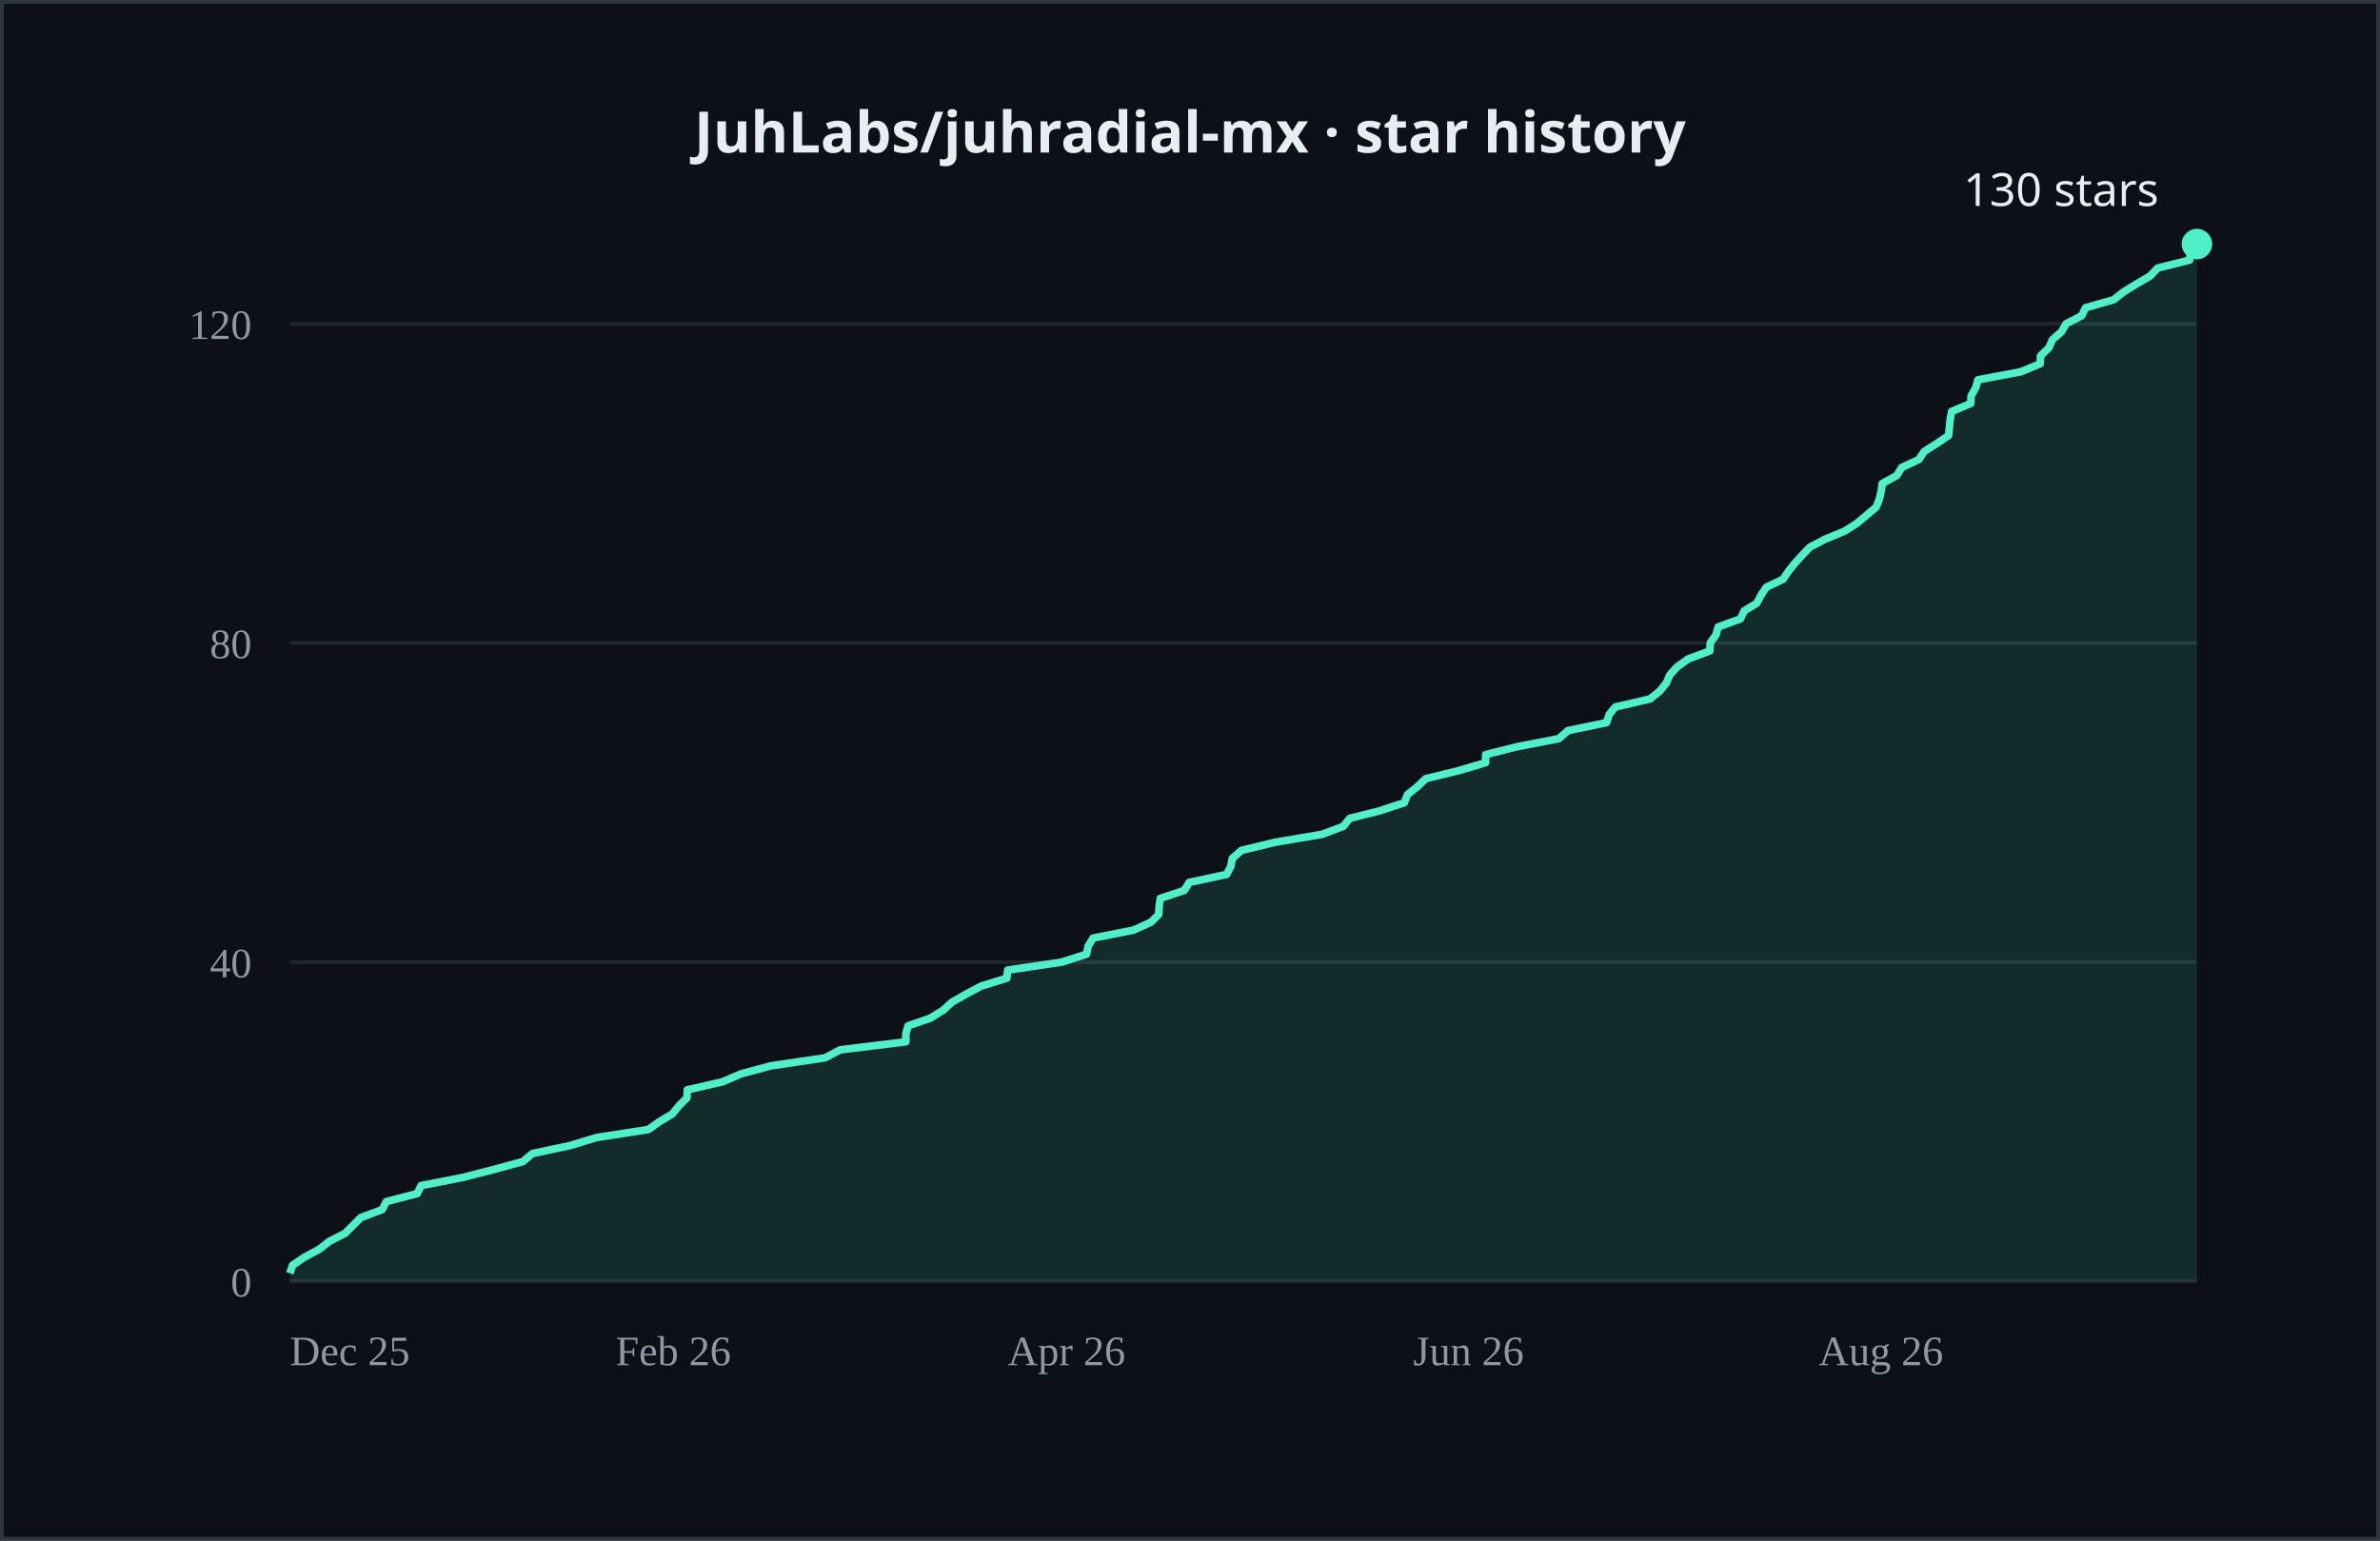
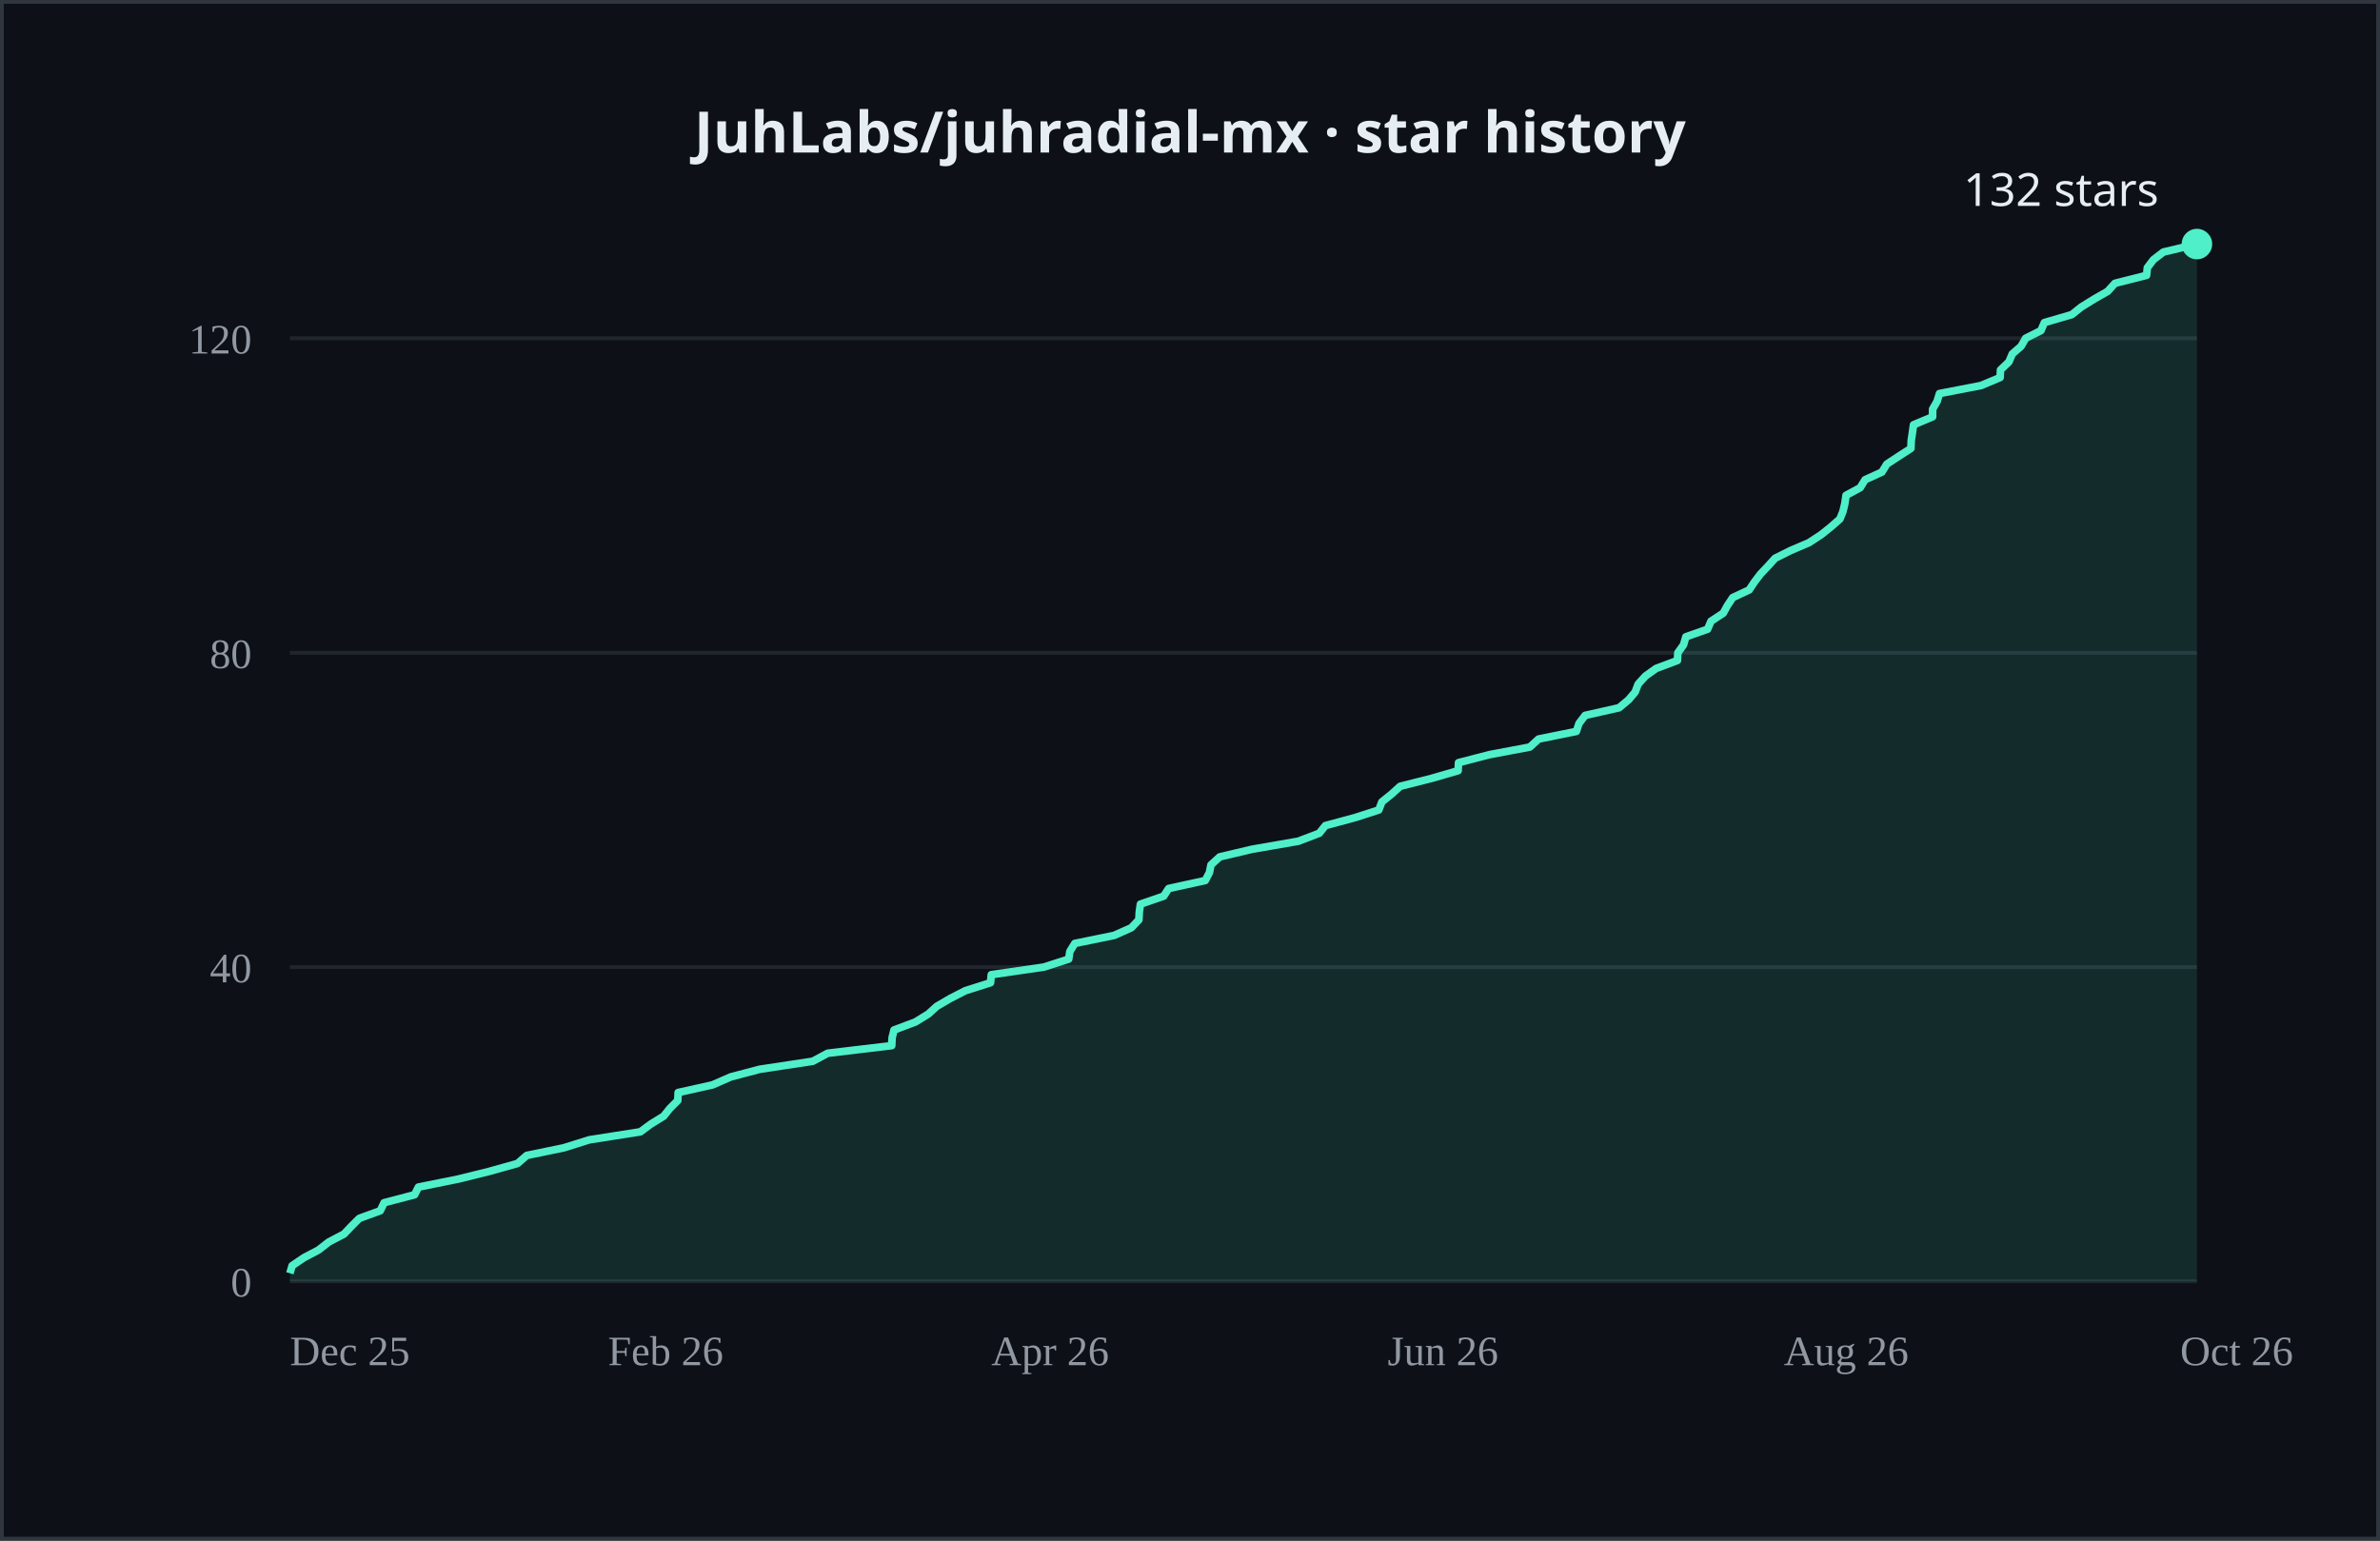
- <svg xmlns="http://www.w3.org/2000/svg" width="624" height="404" viewBox="0 0 624 404" role="img" aria-label="JuhLabs/juhradial-mx cumulative GitHub stars over time, currently 130">
+ <svg xmlns="http://www.w3.org/2000/svg" width="624" height="404" viewBox="0 0 624 404" role="img" aria-label="JuhLabs/juhradial-mx cumulative GitHub stars over time, currently 132">
  <rect width="624" height="404" fill="#0d1117" />
  <rect x="0.5" y="0.5" width="623" height="403" fill="none" stroke="#30363d" />
  <text x="312.0" y="40" text-anchor="middle" fill="#e6edf3" font-size="15" font-weight="600" font-family="system-ui, sans-serif">JuhLabs/juhradial-mx · star history</text>
  <line x1="76" y1="336.0" x2="576" y2="336.0" stroke="#21262d" />
-   <line x1="76" y1="252.3" x2="576" y2="252.3" stroke="#21262d" />
-   <line x1="76" y1="168.6" x2="576" y2="168.6" stroke="#21262d" />
-   <line x1="76" y1="84.9" x2="576" y2="84.9" stroke="#21262d" />
+   <line x1="76" y1="253.6" x2="576" y2="253.6" stroke="#21262d" />
+   <line x1="76" y1="171.2" x2="576" y2="171.2" stroke="#21262d" />
+   <line x1="76" y1="88.7" x2="576" y2="88.7" stroke="#21262d" />
  <text x="66" y="340.0" text-anchor="end" fill="#9198a1" font-size="11">0</text>
-   <text x="66" y="256.3" text-anchor="end" fill="#9198a1" font-size="11">40</text>
-   <text x="66" y="172.6" text-anchor="end" fill="#9198a1" font-size="11">80</text>
-   <text x="66" y="88.9" text-anchor="end" fill="#9198a1" font-size="11">120</text>
+   <text x="66" y="257.6" text-anchor="end" fill="#9198a1" font-size="11">40</text>
+   <text x="66" y="175.2" text-anchor="end" fill="#9198a1" font-size="11">80</text>
+   <text x="66" y="92.7" text-anchor="end" fill="#9198a1" font-size="11">120</text>
  <text x="76.0" y="358" fill="#9198a1" font-size="11">Dec 25</text>
-   <text x="161.4" y="358" fill="#9198a1" font-size="11">Feb 26</text>
-   <text x="264.2" y="358" fill="#9198a1" font-size="11">Apr 26</text>
-   <text x="370.5" y="358" fill="#9198a1" font-size="11">Jun 26</text>
-   <text x="476.8" y="358" fill="#9198a1" font-size="11">Aug 26</text>
-   <polygon points="76.0,336.0 76.0,333.9 76.7,331.8 79.8,329.7 83.7,327.6 86.4,325.5 90.5,323.4 92.5,321.4 94.6,319.3 100.2,317.2 101.3,315.1 109.4,313.0 110.4,310.9 121.2,308.8 129.4,306.7 137.1,304.6 139.6,302.5 149.5,300.4 156.4,298.3 170.0,296.2 172.8,294.2 176.3,292.1 178.0,290.0 180.1,287.9 180.2,285.8 189.4,283.7 194.3,281.6 202.1,279.5 216.3,277.4 220.3,275.3 237.5,273.2 237.5,271.1 238.1,269.0 243.9,267.0 247.3,264.9 249.6,262.8 253.3,260.7 257.2,258.6 264.0,256.5 264.2,254.4 278.4,252.3 284.9,250.2 285.3,248.1 286.6,246.0 297.2,243.9 301.8,241.8 303.8,239.8 303.9,237.7 304.2,235.6 310.5,233.5 311.8,231.4 321.6,229.3 322.7,227.2 323.1,225.1 325.5,223.0 334.2,220.9 346.6,218.8 352.2,216.7 353.9,214.6 361.8,212.6 368.2,210.5 369.0,208.4 371.6,206.3 373.8,204.2 382.4,202.1 389.5,200.0 389.5,197.9 397.8,195.8 408.7,193.7 411.1,191.6 421.2,189.5 421.9,187.4 423.5,185.4 432.6,183.3 435.2,181.2 436.9,179.1 437.8,177.0 439.7,174.9 442.6,172.8 448.3,170.7 448.4,168.6 449.9,166.5 450.5,164.4 456.3,162.3 457.3,160.2 460.6,158.2 461.7,156.1 463.1,154.0 467.5,151.9 468.9,149.8 470.6,147.7 472.5,145.6 474.5,143.5 478.5,141.4 483.6,139.3 486.9,137.2 489.4,135.1 491.9,133.0 492.7,131.0 493.2,128.9 493.5,126.8 497.3,124.7 498.6,122.6 503.1,120.5 504.5,118.4 507.8,116.3 510.9,114.2 511.1,112.1 511.3,110.0 511.7,107.9 516.7,105.8 516.8,103.8 518.0,101.7 518.6,99.6 529.8,97.5 534.9,95.4 535.0,93.3 537.2,91.2 538.1,89.1 540.5,87.0 541.7,84.9 545.8,82.8 546.8,80.7 554.2,78.6 556.7,76.6 560.1,74.5 563.7,72.4 565.7,70.3 574.1,68.2 574.3,66.1 576.0,64.0 576.0,336.0" fill="#4FEFC9" opacity="0.12" />
-   <polyline points="76.0,333.9 76.7,331.8 79.8,329.7 83.7,327.6 86.4,325.5 90.5,323.4 92.5,321.4 94.6,319.3 100.2,317.2 101.3,315.1 109.4,313.0 110.4,310.9 121.2,308.8 129.4,306.7 137.1,304.6 139.6,302.5 149.5,300.4 156.4,298.3 170.0,296.2 172.8,294.2 176.3,292.1 178.0,290.0 180.1,287.9 180.2,285.8 189.4,283.7 194.3,281.6 202.1,279.5 216.3,277.4 220.3,275.3 237.5,273.2 237.5,271.1 238.1,269.0 243.9,267.0 247.3,264.9 249.6,262.8 253.3,260.7 257.2,258.6 264.0,256.5 264.2,254.4 278.4,252.3 284.9,250.2 285.3,248.1 286.6,246.0 297.2,243.9 301.8,241.8 303.8,239.8 303.9,237.7 304.2,235.6 310.5,233.5 311.8,231.4 321.6,229.3 322.7,227.2 323.1,225.1 325.5,223.0 334.2,220.9 346.6,218.8 352.2,216.7 353.9,214.6 361.8,212.6 368.2,210.5 369.0,208.4 371.6,206.3 373.8,204.2 382.4,202.1 389.5,200.0 389.5,197.9 397.8,195.8 408.7,193.7 411.1,191.6 421.2,189.5 421.9,187.4 423.5,185.4 432.6,183.3 435.2,181.2 436.9,179.1 437.8,177.0 439.7,174.9 442.6,172.8 448.3,170.7 448.4,168.6 449.9,166.5 450.5,164.4 456.3,162.3 457.3,160.2 460.6,158.2 461.7,156.1 463.1,154.0 467.5,151.9 468.9,149.8 470.6,147.7 472.5,145.6 474.5,143.5 478.5,141.4 483.6,139.3 486.9,137.2 489.4,135.1 491.9,133.0 492.7,131.0 493.2,128.9 493.5,126.8 497.3,124.7 498.6,122.6 503.1,120.5 504.5,118.4 507.8,116.3 510.9,114.2 511.1,112.1 511.3,110.0 511.7,107.9 516.7,105.8 516.8,103.8 518.0,101.7 518.6,99.6 529.8,97.5 534.9,95.4 535.0,93.3 537.2,91.2 538.1,89.1 540.5,87.0 541.7,84.9 545.8,82.8 546.8,80.7 554.2,78.6 556.7,76.6 560.1,74.5 563.7,72.4 565.7,70.3 574.1,68.2 574.3,66.1 576.0,64.0" fill="none" stroke="#4FEFC9" stroke-width="2" stroke-linejoin="round" />
+   <text x="159.4" y="358" fill="#9198a1" font-size="11">Feb 26</text>
+   <text x="259.9" y="358" fill="#9198a1" font-size="11">Apr 26</text>
+   <text x="363.8" y="358" fill="#9198a1" font-size="11">Jun 26</text>
+   <text x="467.7" y="358" fill="#9198a1" font-size="11">Aug 26</text>
+   <text x="571.6" y="358" fill="#9198a1" font-size="11">Oct 26</text>
+   <polygon points="76.0,336.0 76.0,333.9 76.6,331.9 79.7,329.8 83.5,327.8 86.2,325.7 90.2,323.6 92.1,321.6 94.2,319.5 99.7,317.5 100.7,315.4 108.7,313.3 109.7,311.3 120.1,309.2 128.2,307.2 135.7,305.1 138.1,303.0 147.8,301.0 154.5,298.9 167.9,296.8 170.6,294.8 174.0,292.7 175.6,290.7 177.7,288.6 177.8,286.5 186.8,284.5 191.6,282.4 199.2,280.4 213.1,278.3 217.0,276.2 233.8,274.2 233.9,272.1 234.4,270.1 240.0,268.0 243.4,265.9 245.6,263.9 249.2,261.8 253.1,259.8 259.7,257.7 259.9,255.6 273.7,253.6 280.2,251.5 280.5,249.5 281.8,247.4 292.1,245.3 296.6,243.3 298.6,241.2 298.7,239.2 299.0,237.1 305.1,235.0 306.4,233.0 316.0,230.9 317.1,228.8 317.5,226.8 319.8,224.7 328.3,222.7 340.4,220.6 345.9,218.5 347.5,216.5 355.3,214.4 361.5,212.4 362.3,210.3 364.9,208.2 367.1,206.2 375.4,204.1 382.3,202.1 382.4,200.0 390.5,197.9 401.1,195.9 403.4,193.8 413.3,191.8 414.0,189.7 415.6,187.6 424.5,185.6 427.0,183.5 428.7,181.5 429.5,179.4 431.4,177.3 434.2,175.3 439.8,173.2 439.9,171.2 441.4,169.1 442.0,167.0 447.7,165.0 448.6,162.9 451.8,160.8 452.9,158.8 454.3,156.7 458.6,154.7 460.0,152.6 461.6,150.5 463.5,148.5 465.4,146.4 469.4,144.4 474.3,142.3 477.5,140.2 480.0,138.2 482.4,136.1 483.2,134.1 483.7,132.0 484.0,129.9 487.7,127.9 489.0,125.8 493.4,123.8 494.7,121.7 497.9,119.6 501.0,117.6 501.1,115.5 501.4,113.5 501.7,111.4 506.7,109.3 506.7,107.3 507.9,105.2 508.5,103.2 519.4,101.1 524.4,99.0 524.5,97.0 526.7,94.9 527.6,92.8 529.9,90.8 531.1,88.7 535.1,86.7 536.0,84.6 543.2,82.5 545.7,80.5 549.1,78.4 552.6,76.4 554.5,74.3 562.8,72.2 563.0,70.2 564.6,68.1 567.2,66.1 576.0,64.0 576.0,336.0" fill="#4FEFC9" opacity="0.12" />
+   <polyline points="76.0,333.9 76.6,331.9 79.7,329.8 83.5,327.8 86.2,325.7 90.2,323.6 92.1,321.6 94.2,319.5 99.7,317.5 100.7,315.4 108.7,313.3 109.7,311.3 120.1,309.2 128.2,307.2 135.7,305.1 138.1,303.0 147.8,301.0 154.5,298.9 167.9,296.8 170.6,294.8 174.0,292.7 175.6,290.7 177.7,288.6 177.8,286.5 186.8,284.5 191.6,282.4 199.2,280.4 213.1,278.3 217.0,276.2 233.8,274.2 233.9,272.1 234.4,270.1 240.0,268.0 243.4,265.9 245.6,263.9 249.2,261.8 253.1,259.8 259.7,257.7 259.9,255.6 273.7,253.6 280.2,251.5 280.5,249.5 281.8,247.4 292.1,245.3 296.6,243.3 298.6,241.2 298.7,239.2 299.0,237.1 305.1,235.0 306.4,233.0 316.0,230.9 317.1,228.8 317.5,226.8 319.8,224.7 328.3,222.7 340.4,220.6 345.9,218.5 347.5,216.5 355.3,214.4 361.5,212.4 362.3,210.3 364.9,208.2 367.1,206.2 375.4,204.1 382.3,202.1 382.4,200.0 390.5,197.9 401.1,195.9 403.4,193.8 413.3,191.8 414.0,189.7 415.6,187.6 424.5,185.6 427.0,183.5 428.7,181.5 429.5,179.4 431.4,177.3 434.2,175.3 439.8,173.2 439.9,171.2 441.4,169.1 442.0,167.0 447.7,165.0 448.6,162.9 451.8,160.8 452.9,158.8 454.3,156.7 458.6,154.7 460.0,152.6 461.6,150.5 463.5,148.5 465.4,146.4 469.4,144.4 474.3,142.3 477.5,140.2 480.0,138.2 482.4,136.1 483.2,134.1 483.7,132.0 484.0,129.9 487.7,127.9 489.0,125.8 493.4,123.8 494.7,121.7 497.9,119.6 501.0,117.6 501.1,115.5 501.4,113.5 501.7,111.4 506.7,109.3 506.7,107.3 507.9,105.2 508.5,103.2 519.4,101.1 524.4,99.0 524.5,97.0 526.7,94.9 527.6,92.8 529.9,90.8 531.1,88.7 535.1,86.7 536.0,84.6 543.2,82.5 545.7,80.5 549.1,78.4 552.6,76.4 554.5,74.3 562.8,72.2 563.0,70.2 564.6,68.1 567.2,66.1 576.0,64.0" fill="none" stroke="#4FEFC9" stroke-width="2" stroke-linejoin="round" />
  <circle cx="576.0" cy="64.0" r="4" fill="#4FEFC9" />
-   <text x="566.0" y="54.0" text-anchor="end" fill="#e6edf3" font-size="12" font-family="system-ui, sans-serif">130 stars</text>
+   <text x="566.0" y="54.0" text-anchor="end" fill="#e6edf3" font-size="12" font-family="system-ui, sans-serif">132 stars</text>
</svg>
